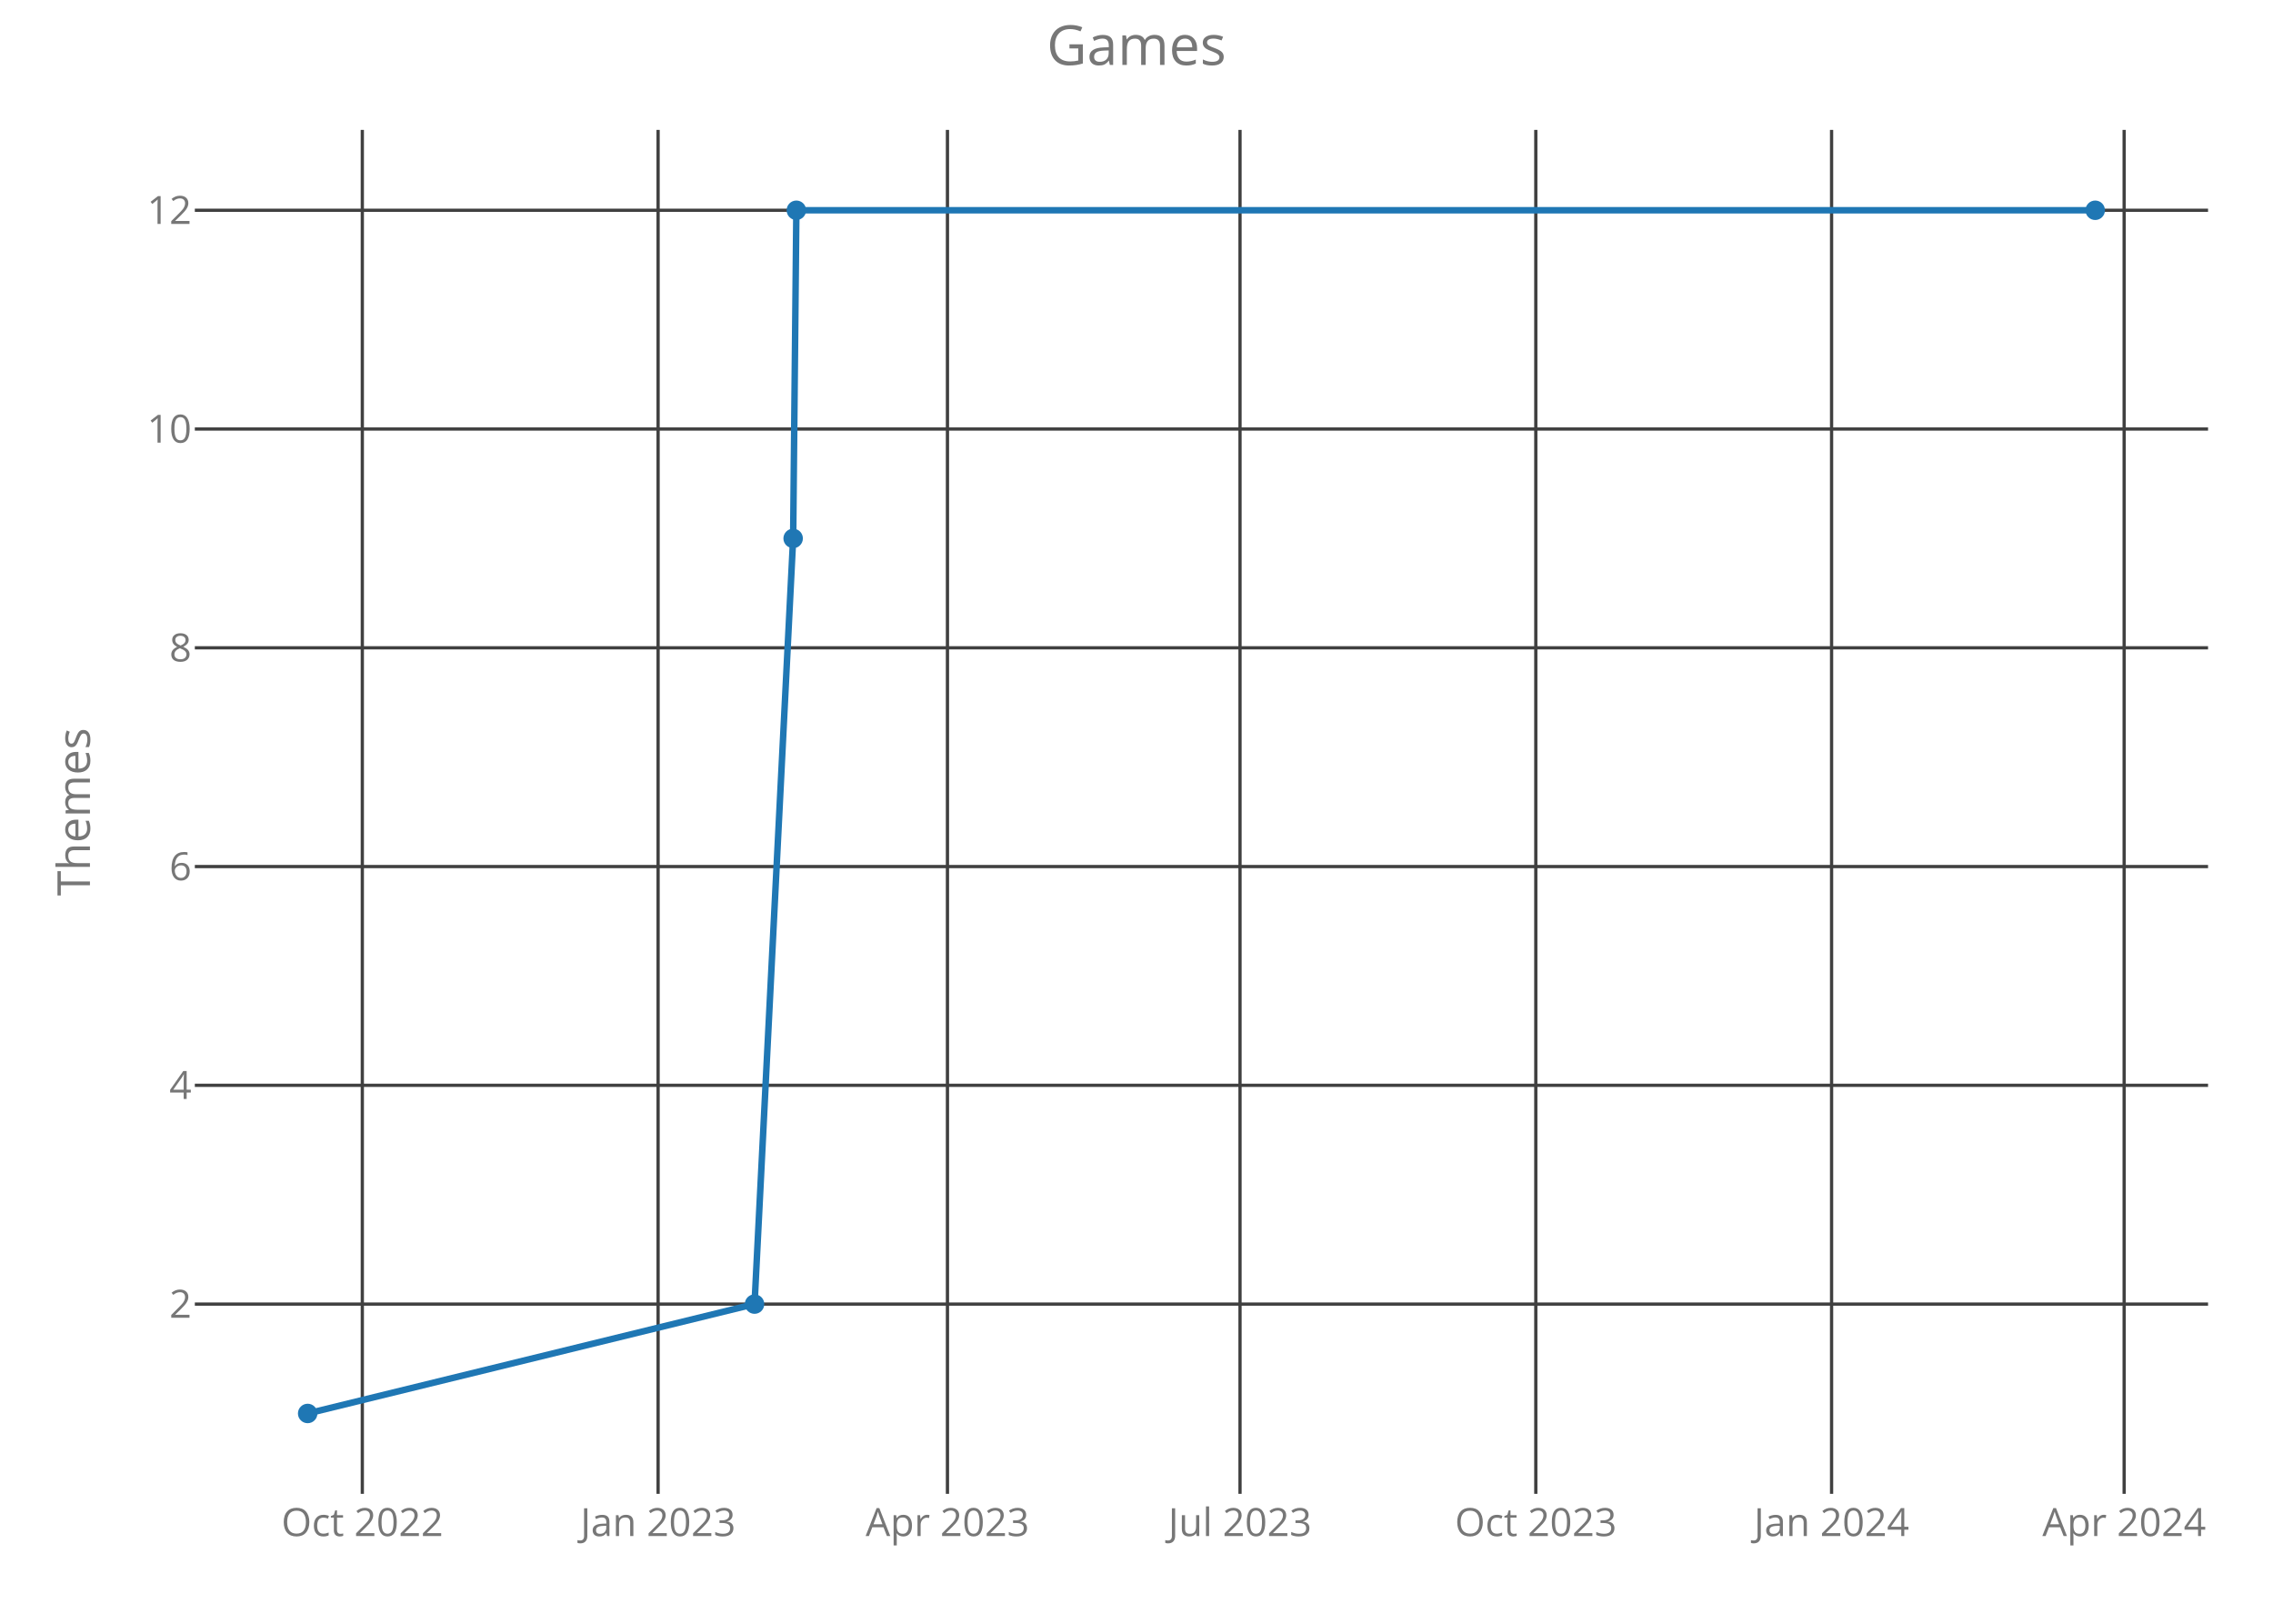
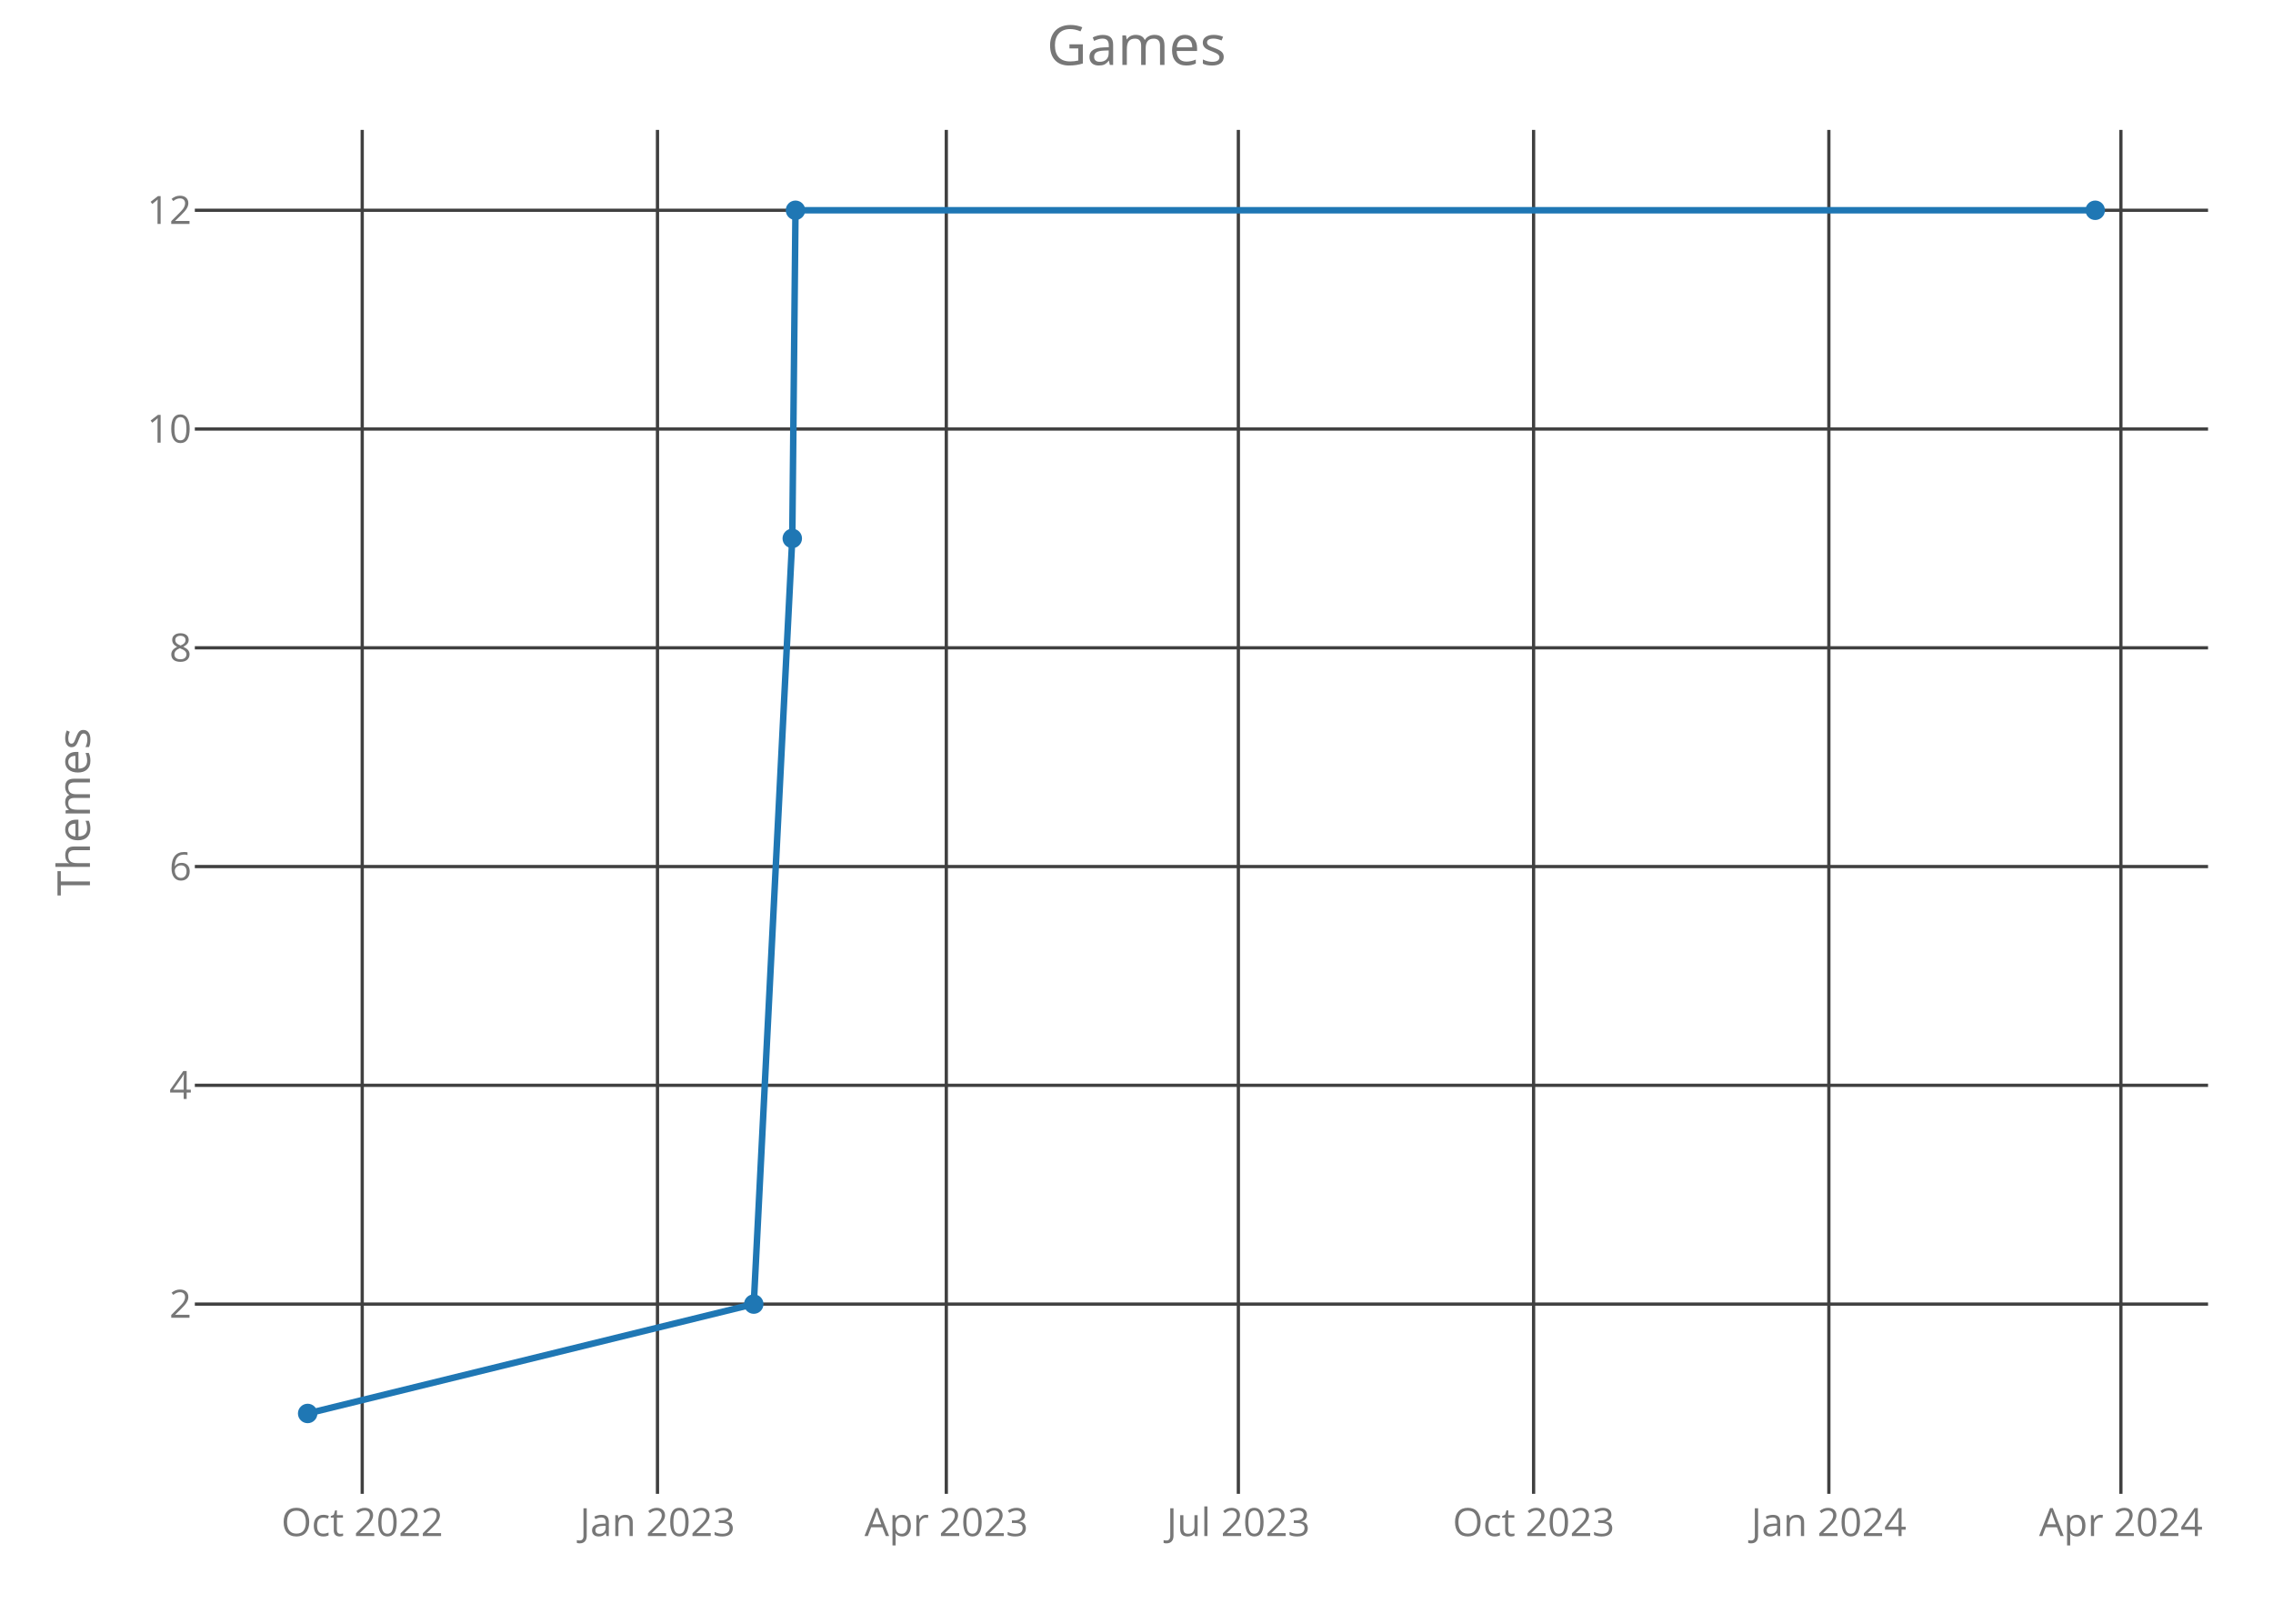
<svg xmlns="http://www.w3.org/2000/svg" class="main-svg" width="700" height="500" style="" viewBox="0 0 700 500">
  <rect x="0" y="0" width="700" height="500" style="fill: rgb(0, 0, 0); fill-opacity: 0;" />
-   <defs id="defs-bd4727">
+   <defs id="defs-44f575">
    <g class="clips">
-       <clipPath id="clipbd4727xyplot" class="plotclip">
+       <clipPath id="clip44f575xyplot" class="plotclip">
        <rect width="620" height="420" />
      </clipPath>
-       <clipPath class="axesclip" id="clipbd4727x">
+       <clipPath class="axesclip" id="clip44f575x">
        <rect x="60" y="0" width="620" height="500" />
      </clipPath>
-       <clipPath class="axesclip" id="clipbd4727y">
+       <clipPath class="axesclip" id="clip44f575y">
        <rect x="0" y="40" width="700" height="420" />
      </clipPath>
-       <clipPath class="axesclip" id="clipbd4727xy">
+       <clipPath class="axesclip" id="clip44f575xy">
        <rect x="60" y="40" width="620" height="420" />
      </clipPath>
    </g>
    <g class="gradients" />
  </defs>
  <g class="bglayer">
    <rect class="bg" x="60" y="40" width="620" height="420" style="fill: rgb(0, 0, 0); fill-opacity: 0; stroke-width: 0;" />
  </g>
  <g class="layer-below">
    <g class="imagelayer" />
    <g class="shapelayer" />
  </g>
  <g class="cartesianlayer">
    <g class="subplot xy">
      <g class="layer-subplot">
        <g class="shapelayer" />
        <g class="imagelayer" />
      </g>
      <g class="gridlayer">
        <g class="x">
-           <path class="xgrid crisp" transform="translate(111.58,0)" d="M0,40v420" style="stroke: rgb(64, 64, 64); stroke-opacity: 1; stroke-width: 1px;" />
-           <path class="xgrid crisp" transform="translate(202.67,0)" d="M0,40v420" style="stroke: rgb(64, 64, 64); stroke-opacity: 1; stroke-width: 1px;" />
-           <path class="xgrid crisp" transform="translate(291.78,0)" d="M0,40v420" style="stroke: rgb(64, 64, 64); stroke-opacity: 1; stroke-width: 1px;" />
-           <path class="xgrid crisp" transform="translate(381.88,0)" d="M0,40v420" style="stroke: rgb(64, 64, 64); stroke-opacity: 1; stroke-width: 1px;" />
-           <path class="xgrid crisp" transform="translate(472.97,0)" d="M0,40v420" style="stroke: rgb(64, 64, 64); stroke-opacity: 1; stroke-width: 1px;" />
-           <path class="xgrid crisp" transform="translate(564.06,0)" d="M0,40v420" style="stroke: rgb(64, 64, 64); stroke-opacity: 1; stroke-width: 1px;" />
-           <path class="xgrid crisp" transform="translate(654.16,0)" d="M0,40v420" style="stroke: rgb(64, 64, 64); stroke-opacity: 1; stroke-width: 1px;" />
+           <path class="xgrid crisp" transform="translate(111.55,0)" d="M0,40v420" style="stroke: rgb(64, 64, 64); stroke-opacity: 1; stroke-width: 1px;" />
+           <path class="xgrid crisp" transform="translate(202.48,0)" d="M0,40v420" style="stroke: rgb(64, 64, 64); stroke-opacity: 1; stroke-width: 1px;" />
+           <path class="xgrid crisp" transform="translate(291.43,0)" d="M0,40v420" style="stroke: rgb(64, 64, 64); stroke-opacity: 1; stroke-width: 1px;" />
+           <path class="xgrid crisp" transform="translate(381.37,0)" d="M0,40v420" style="stroke: rgb(64, 64, 64); stroke-opacity: 1; stroke-width: 1px;" />
+           <path class="xgrid crisp" transform="translate(472.29,0)" d="M0,40v420" style="stroke: rgb(64, 64, 64); stroke-opacity: 1; stroke-width: 1px;" />
+           <path class="xgrid crisp" transform="translate(563.22,0)" d="M0,40v420" style="stroke: rgb(64, 64, 64); stroke-opacity: 1; stroke-width: 1px;" />
+           <path class="xgrid crisp" transform="translate(653.16,0)" d="M0,40v420" style="stroke: rgb(64, 64, 64); stroke-opacity: 1; stroke-width: 1px;" />
        </g>
        <g class="y">
          <path class="ygrid crisp" transform="translate(0,401.57)" d="M60,0h620" style="stroke: rgb(64, 64, 64); stroke-opacity: 1; stroke-width: 1px;" />
          <path class="ygrid crisp" transform="translate(0,334.2)" d="M60,0h620" style="stroke: rgb(64, 64, 64); stroke-opacity: 1; stroke-width: 1px;" />
          <path class="ygrid crisp" transform="translate(0,266.84)" d="M60,0h620" style="stroke: rgb(64, 64, 64); stroke-opacity: 1; stroke-width: 1px;" />
          <path class="ygrid crisp" transform="translate(0,199.48)" d="M60,0h620" style="stroke: rgb(64, 64, 64); stroke-opacity: 1; stroke-width: 1px;" />
          <path class="ygrid crisp" transform="translate(0,132.11)" d="M60,0h620" style="stroke: rgb(64, 64, 64); stroke-opacity: 1; stroke-width: 1px;" />
          <path class="ygrid crisp" transform="translate(0,64.75)" d="M60,0h620" style="stroke: rgb(64, 64, 64); stroke-opacity: 1; stroke-width: 1px;" />
        </g>
      </g>
      <g class="zerolinelayer" />
      <path class="xlines-below crisp" d="M0,0" style="fill: none;" />
      <path class="ylines-below crisp" d="M0,0" style="fill: none;" />
      <g class="overlines-below" />
      <g class="xaxislayer-below">
        <g class="xtick">
-           <text text-anchor="middle" x="0" y="473" transform="translate(111.58,0)" style="font-family: 'Open Sans'; font-size: 12px; fill: rgb(119, 119, 119); fill-opacity: 1; white-space: pre;">Oct 2022</text>
+           <text text-anchor="middle" x="0" y="473" transform="translate(111.55,0)" style="font-family: 'Open Sans'; font-size: 12px; fill: rgb(119, 119, 119); fill-opacity: 1; white-space: pre;">Oct 2022</text>
        </g>
        <g class="xtick">
-           <text text-anchor="middle" x="0" y="473" transform="translate(202.67,0)" style="font-family: 'Open Sans'; font-size: 12px; fill: rgb(119, 119, 119); fill-opacity: 1; white-space: pre;">Jan 2023</text>
+           <text text-anchor="middle" x="0" y="473" transform="translate(202.48,0)" style="font-family: 'Open Sans'; font-size: 12px; fill: rgb(119, 119, 119); fill-opacity: 1; white-space: pre;">Jan 2023</text>
        </g>
        <g class="xtick">
-           <text text-anchor="middle" x="0" y="473" transform="translate(291.78,0)" style="font-family: 'Open Sans'; font-size: 12px; fill: rgb(119, 119, 119); fill-opacity: 1; white-space: pre;">Apr 2023</text>
+           <text text-anchor="middle" x="0" y="473" transform="translate(291.43,0)" style="font-family: 'Open Sans'; font-size: 12px; fill: rgb(119, 119, 119); fill-opacity: 1; white-space: pre;">Apr 2023</text>
        </g>
        <g class="xtick">
-           <text text-anchor="middle" x="0" y="473" transform="translate(381.88,0)" style="font-family: 'Open Sans'; font-size: 12px; fill: rgb(119, 119, 119); fill-opacity: 1; white-space: pre;">Jul 2023</text>
+           <text text-anchor="middle" x="0" y="473" transform="translate(381.37,0)" style="font-family: 'Open Sans'; font-size: 12px; fill: rgb(119, 119, 119); fill-opacity: 1; white-space: pre;">Jul 2023</text>
        </g>
        <g class="xtick">
-           <text text-anchor="middle" x="0" y="473" transform="translate(472.97,0)" style="font-family: 'Open Sans'; font-size: 12px; fill: rgb(119, 119, 119); fill-opacity: 1; white-space: pre;">Oct 2023</text>
+           <text text-anchor="middle" x="0" y="473" transform="translate(472.29,0)" style="font-family: 'Open Sans'; font-size: 12px; fill: rgb(119, 119, 119); fill-opacity: 1; white-space: pre;">Oct 2023</text>
        </g>
        <g class="xtick">
-           <text text-anchor="middle" x="0" y="473" transform="translate(564.06,0)" style="font-family: 'Open Sans'; font-size: 12px; fill: rgb(119, 119, 119); fill-opacity: 1; white-space: pre;">Jan 2024</text>
+           <text text-anchor="middle" x="0" y="473" transform="translate(563.22,0)" style="font-family: 'Open Sans'; font-size: 12px; fill: rgb(119, 119, 119); fill-opacity: 1; white-space: pre;">Jan 2024</text>
        </g>
        <g class="xtick">
-           <text text-anchor="middle" x="0" y="473" transform="translate(654.16,0)" style="font-family: 'Open Sans'; font-size: 12px; fill: rgb(119, 119, 119); fill-opacity: 1; white-space: pre;">Apr 2024</text>
+           <text text-anchor="middle" x="0" y="473" transform="translate(653.16,0)" style="font-family: 'Open Sans'; font-size: 12px; fill: rgb(119, 119, 119); fill-opacity: 1; white-space: pre;">Apr 2024</text>
        </g>
      </g>
      <g class="yaxislayer-below">
        <g class="ytick">
          <text text-anchor="end" x="59" y="4.2" transform="translate(0,401.57)" style="font-family: 'Open Sans'; font-size: 12px; fill: rgb(119, 119, 119); fill-opacity: 1; white-space: pre;">2</text>
        </g>
        <g class="ytick">
          <text text-anchor="end" x="59" y="4.2" transform="translate(0,334.2)" style="font-family: 'Open Sans'; font-size: 12px; fill: rgb(119, 119, 119); fill-opacity: 1; white-space: pre;">4</text>
        </g>
        <g class="ytick">
          <text text-anchor="end" x="59" y="4.2" transform="translate(0,266.84)" style="font-family: 'Open Sans'; font-size: 12px; fill: rgb(119, 119, 119); fill-opacity: 1; white-space: pre;">6</text>
        </g>
        <g class="ytick">
          <text text-anchor="end" x="59" y="4.2" transform="translate(0,199.48)" style="font-family: 'Open Sans'; font-size: 12px; fill: rgb(119, 119, 119); fill-opacity: 1; white-space: pre;">8</text>
        </g>
        <g class="ytick">
          <text text-anchor="end" x="59" y="4.2" transform="translate(0,132.11)" style="font-family: 'Open Sans'; font-size: 12px; fill: rgb(119, 119, 119); fill-opacity: 1; white-space: pre;">10</text>
        </g>
        <g class="ytick">
          <text text-anchor="end" x="59" y="4.2" transform="translate(0,64.75)" style="font-family: 'Open Sans'; font-size: 12px; fill: rgb(119, 119, 119); fill-opacity: 1; white-space: pre;">12</text>
        </g>
      </g>
      <g class="overaxes-below" />
-       <g class="plot" transform="translate(60,40)" clip-path="url('#clipbd4727xyplot')">
+       <g class="plot" transform="translate(60,40)" clip-path="url('#clip44f575xyplot')">
        <g class="scatterlayer mlayer">
-           <g class="trace scatter trace12f5c9" style="stroke-miterlimit: 2; opacity: 1;">
+           <g class="trace scatter trace48d920" style="stroke-miterlimit: 2; opacity: 1;">
            <g class="fills" />
            <g class="errorbars" />
            <g class="lines">
-               <path class="js-line" d="M34.75,395.25L172.37,361.57L184.26,125.8L185.25,24.75L585.25,24.75" style="vector-effect: non-scaling-stroke; fill: none; stroke: rgb(31, 119, 180); stroke-opacity: 1; stroke-width: 2px; opacity: 1;" />
+               <path class="js-line" d="M34.75,395.25L172.13,361.57L183.99,125.8L184.98,24.75L585.25,24.75" style="vector-effect: non-scaling-stroke; fill: none; stroke: rgb(31, 119, 180); stroke-opacity: 1; stroke-width: 2px; opacity: 1;" />
            </g>
            <g class="points">
              <path class="point" transform="translate(34.75,395.25)" d="M3,0A3,3 0 1,1 0,-3A3,3 0 0,1 3,0Z" style="opacity: 1; stroke-width: 0px; fill: rgb(31, 119, 180); fill-opacity: 1;" />
-               <path class="point" transform="translate(172.37,361.57)" d="M3,0A3,3 0 1,1 0,-3A3,3 0 0,1 3,0Z" style="opacity: 1; stroke-width: 0px; fill: rgb(31, 119, 180); fill-opacity: 1;" />
-               <path class="point" transform="translate(184.26,125.8)" d="M3,0A3,3 0 1,1 0,-3A3,3 0 0,1 3,0Z" style="opacity: 1; stroke-width: 0px; fill: rgb(31, 119, 180); fill-opacity: 1;" />
-               <path class="point" transform="translate(185.25,24.75)" d="M3,0A3,3 0 1,1 0,-3A3,3 0 0,1 3,0Z" style="opacity: 1; stroke-width: 0px; fill: rgb(31, 119, 180); fill-opacity: 1;" />
+               <path class="point" transform="translate(172.13,361.57)" d="M3,0A3,3 0 1,1 0,-3A3,3 0 0,1 3,0Z" style="opacity: 1; stroke-width: 0px; fill: rgb(31, 119, 180); fill-opacity: 1;" />
+               <path class="point" transform="translate(183.99,125.8)" d="M3,0A3,3 0 1,1 0,-3A3,3 0 0,1 3,0Z" style="opacity: 1; stroke-width: 0px; fill: rgb(31, 119, 180); fill-opacity: 1;" />
+               <path class="point" transform="translate(184.98,24.75)" d="M3,0A3,3 0 1,1 0,-3A3,3 0 0,1 3,0Z" style="opacity: 1; stroke-width: 0px; fill: rgb(31, 119, 180); fill-opacity: 1;" />
              <path class="point" transform="translate(585.25,24.75)" d="M3,0A3,3 0 1,1 0,-3A3,3 0 0,1 3,0Z" style="opacity: 1; stroke-width: 0px; fill: rgb(31, 119, 180); fill-opacity: 1;" />
            </g>
            <g class="text" />
          </g>
        </g>
      </g>
      <g class="overplot" />
      <path class="xlines-above" />
      <path class="ylines-above" />
      <g class="overlines-above" />
      <g class="xaxislayer-above" />
      <g class="yaxislayer-above" />
      <g class="overaxes-above" />
    </g>
  </g>
  <g class="polarlayer" />
  <g class="ternarylayer" />
  <g class="geolayer" />
  <g class="funnelarealayer" />
  <g class="pielayer" />
  <g class="treemaplayer" />
  <g class="sunburstlayer" />
  <g class="glimages" />
-   <defs id="topdefs-bd4727">
+   <defs id="topdefs-44f575">
    <g class="clips" />
  </defs>
  <g class="layer-above">
    <g class="imagelayer" />
    <g class="shapelayer" />
  </g>
  <g class="infolayer">
    <g class="g-gtitle">
      <text class="gtitle" x="350" y="20" text-anchor="middle" dy="0em" style="font-family: 'Open Sans'; font-size: 17px; fill: rgb(119, 119, 119); opacity: 1; font-weight: normal; white-space: pre;">Games</text>
    </g>
    <g class="g-xtitle" />
    <g class="g-ytitle">
      <text class="ytitle" transform="rotate(-90,27.7,250)" x="27.7" y="250" text-anchor="middle" style="font-family: 'Open Sans'; font-size: 14px; fill: rgb(119, 119, 119); opacity: 1; font-weight: normal; white-space: pre;">Themes</text>
    </g>
  </g>
</svg>
